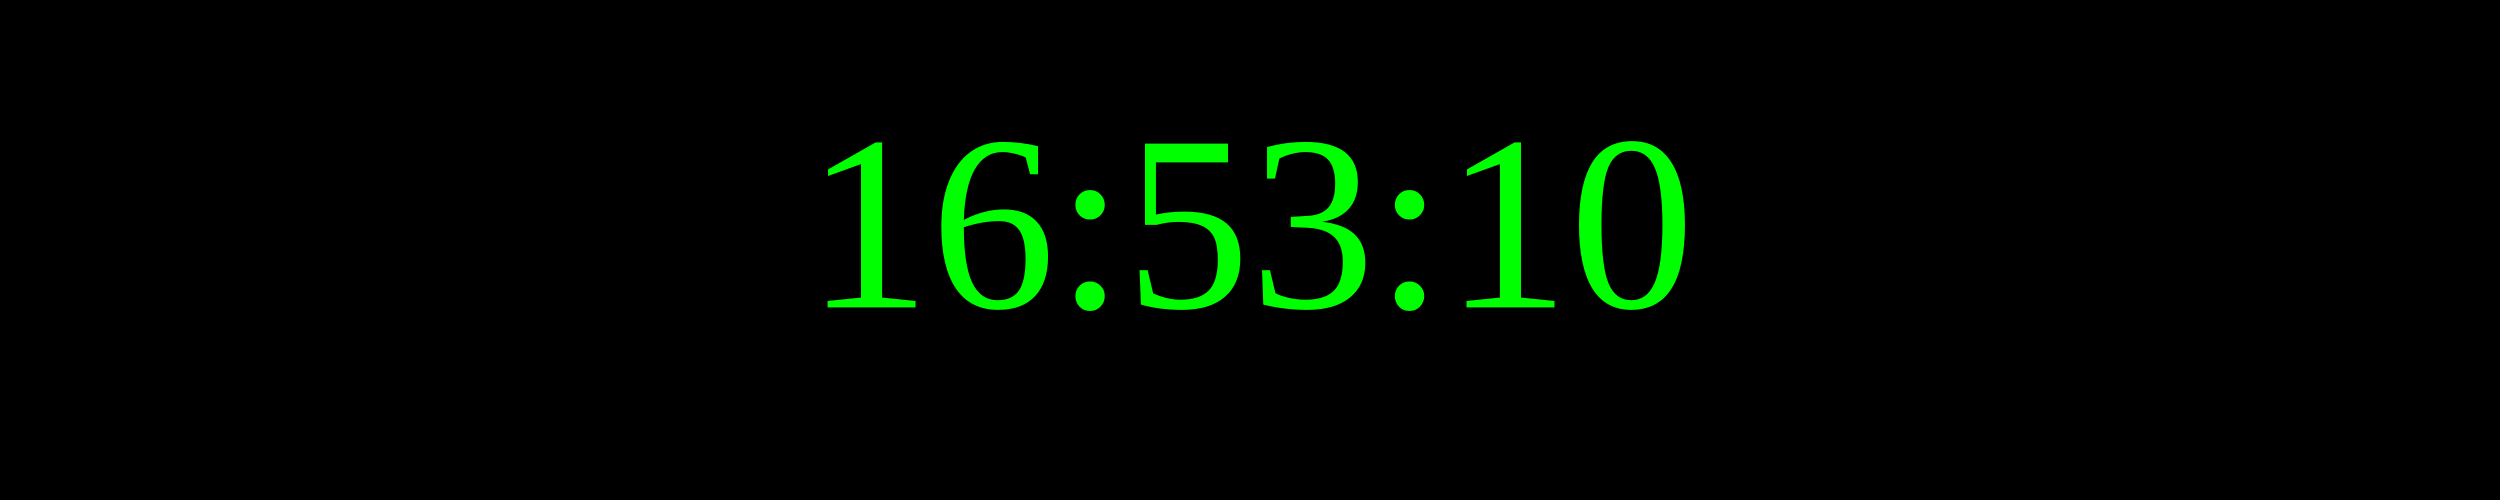
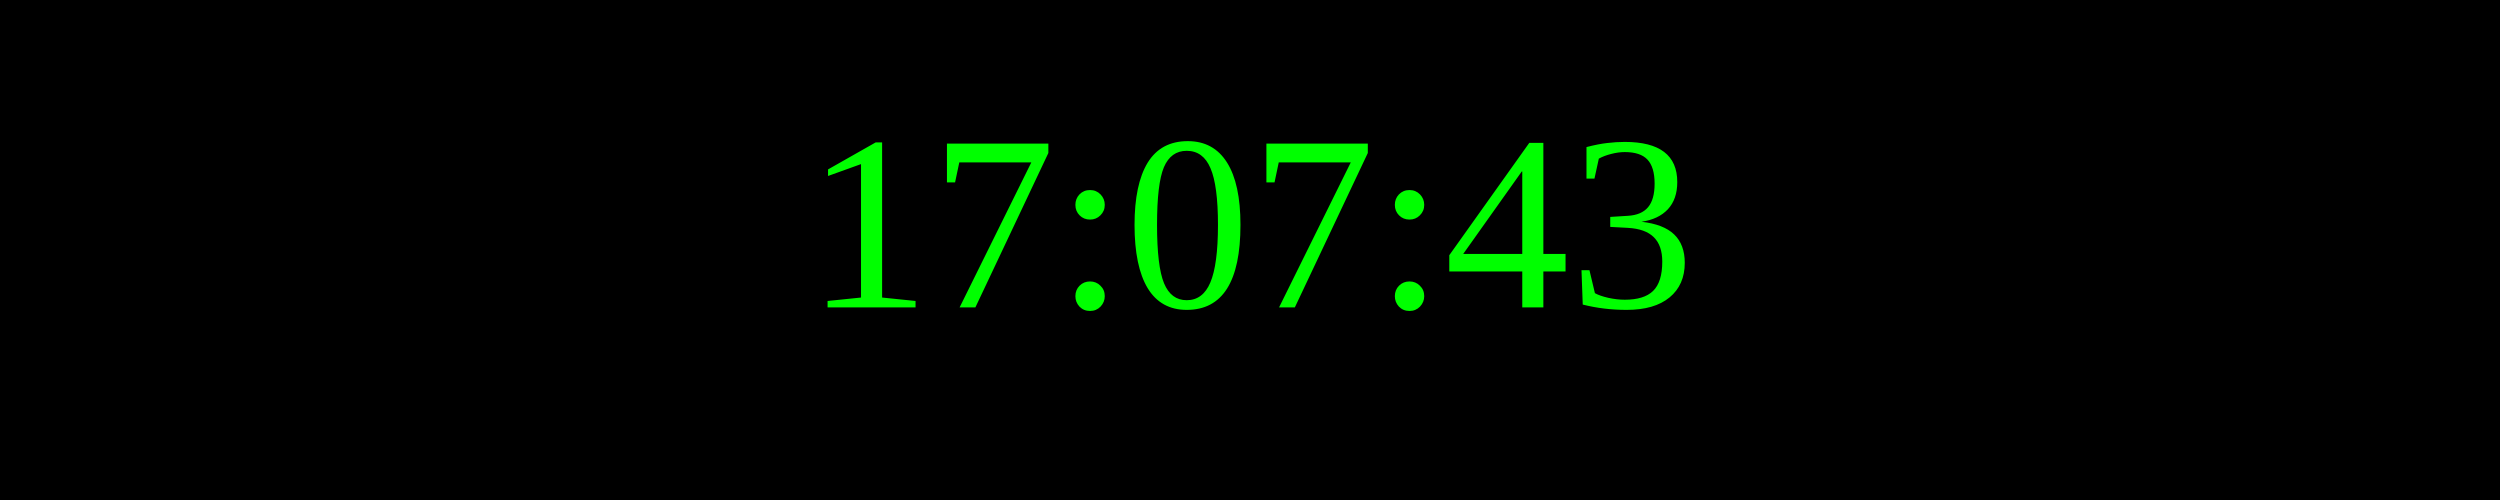
<svg xmlns="http://www.w3.org/2000/svg" width="250" height="50">
  <rect width="100%" height="100%" fill="black" />
  <text x="50%" y="50%" font-size="25" fill="lime" text-anchor="middle" dominant-baseline="middle">
- 16:53:10
+ 17:07:43
</text>
</svg>
